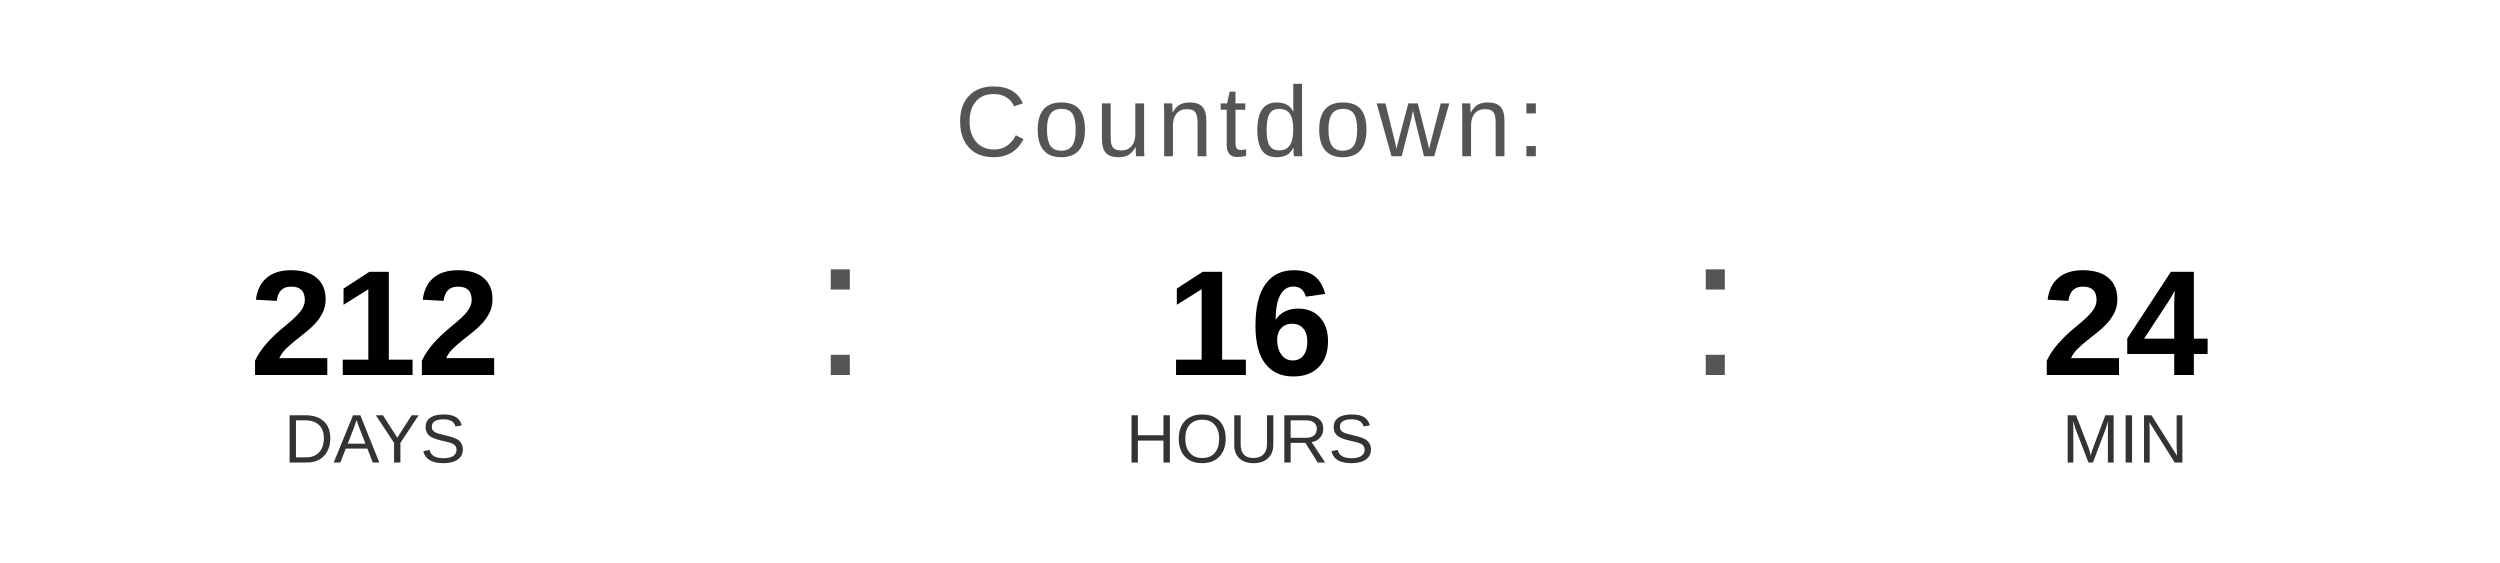
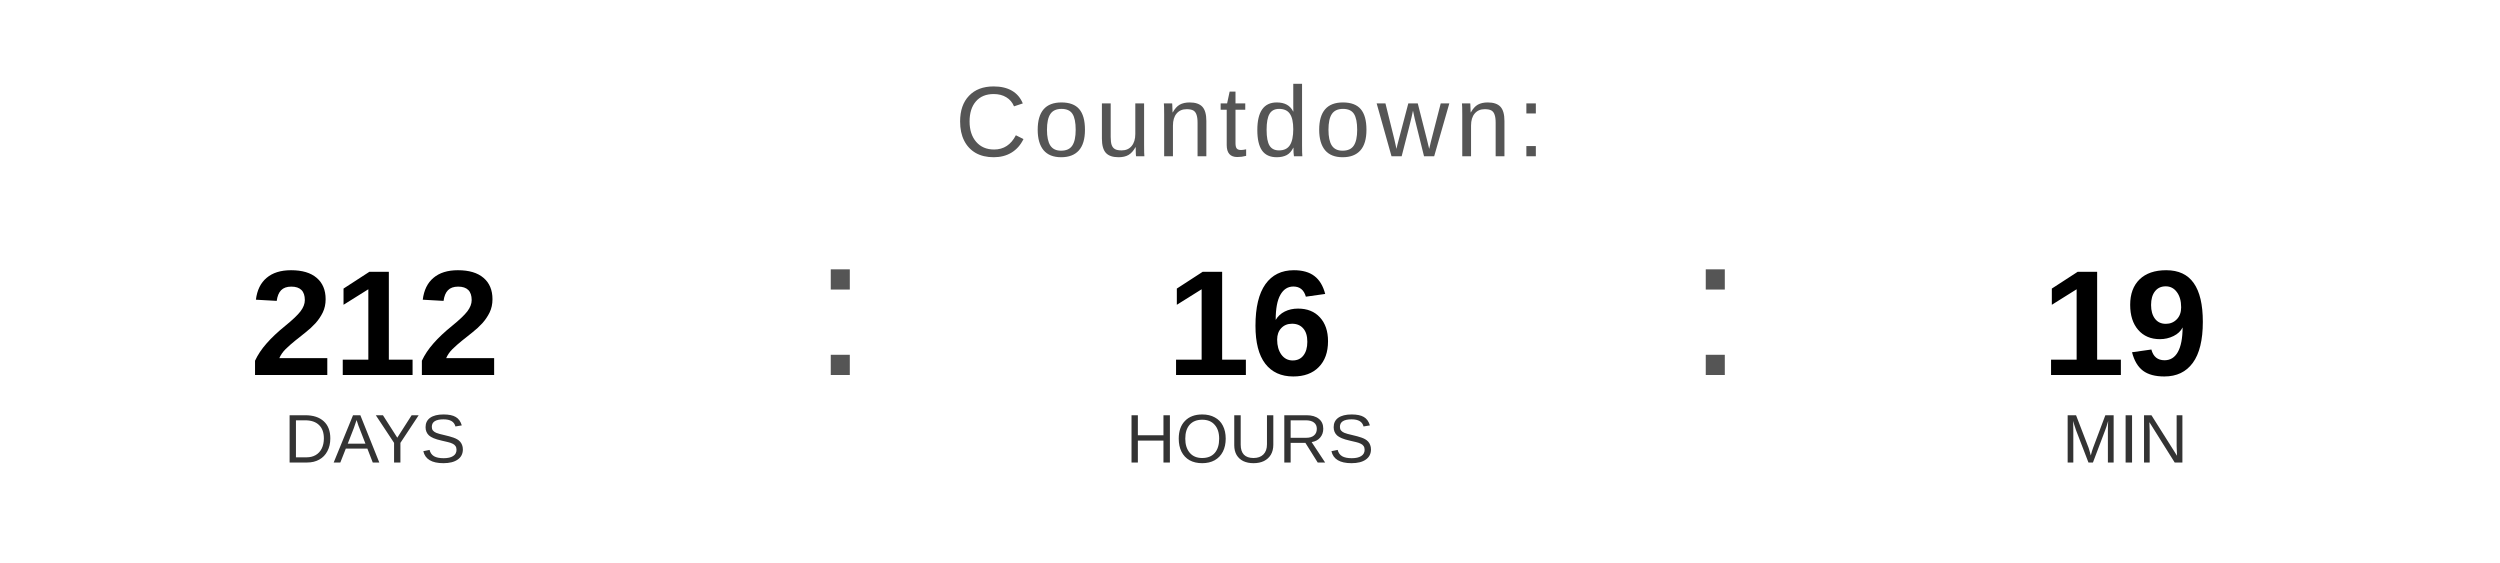
<svg xmlns="http://www.w3.org/2000/svg" width="400" height="90" viewBox="0 0 400 90">
  <text x="200" y="25" font-family="Arial, Helvetica, sans-serif" font-size="16" fill="#555555" text-anchor="middle" letter-spacing="1">
    Countdown:
  </text>
  <text x="60" y="60" font-family="Arial, Helvetica, sans-serif" font-size="24" font-weight="bold" fill="#000000" text-anchor="middle">212</text>
  <text x="60" y="74" font-family="Arial, Helvetica, sans-serif" font-size="11" fill="#333333" text-anchor="middle">DAYS</text>
  <text x="130" y="60" font-family="Arial, sans-serif" font-size="32" fill="#555555">:</text>
  <text x="200" y="60" font-family="Arial, Helvetica, sans-serif" font-size="24" font-weight="bold" fill="#000000" text-anchor="middle">16</text>
  <text x="200" y="74" font-family="Arial, Helvetica, sans-serif" font-size="11" fill="#333333" text-anchor="middle">HOURS</text>
  <text x="270" y="60" font-family="Arial, sans-serif" font-size="32" fill="#555555">:</text>
-   <text x="340" y="60" font-family="Arial, Helvetica, sans-serif" font-size="24" font-weight="bold" fill="#000000" text-anchor="middle">24</text>
+   <text x="340" y="60" font-family="Arial, Helvetica, sans-serif" font-size="24" font-weight="bold" fill="#000000" text-anchor="middle">19</text>
  <text x="340" y="74" font-family="Arial, Helvetica, sans-serif" font-size="11" fill="#333333" text-anchor="middle">MIN</text>
</svg>
